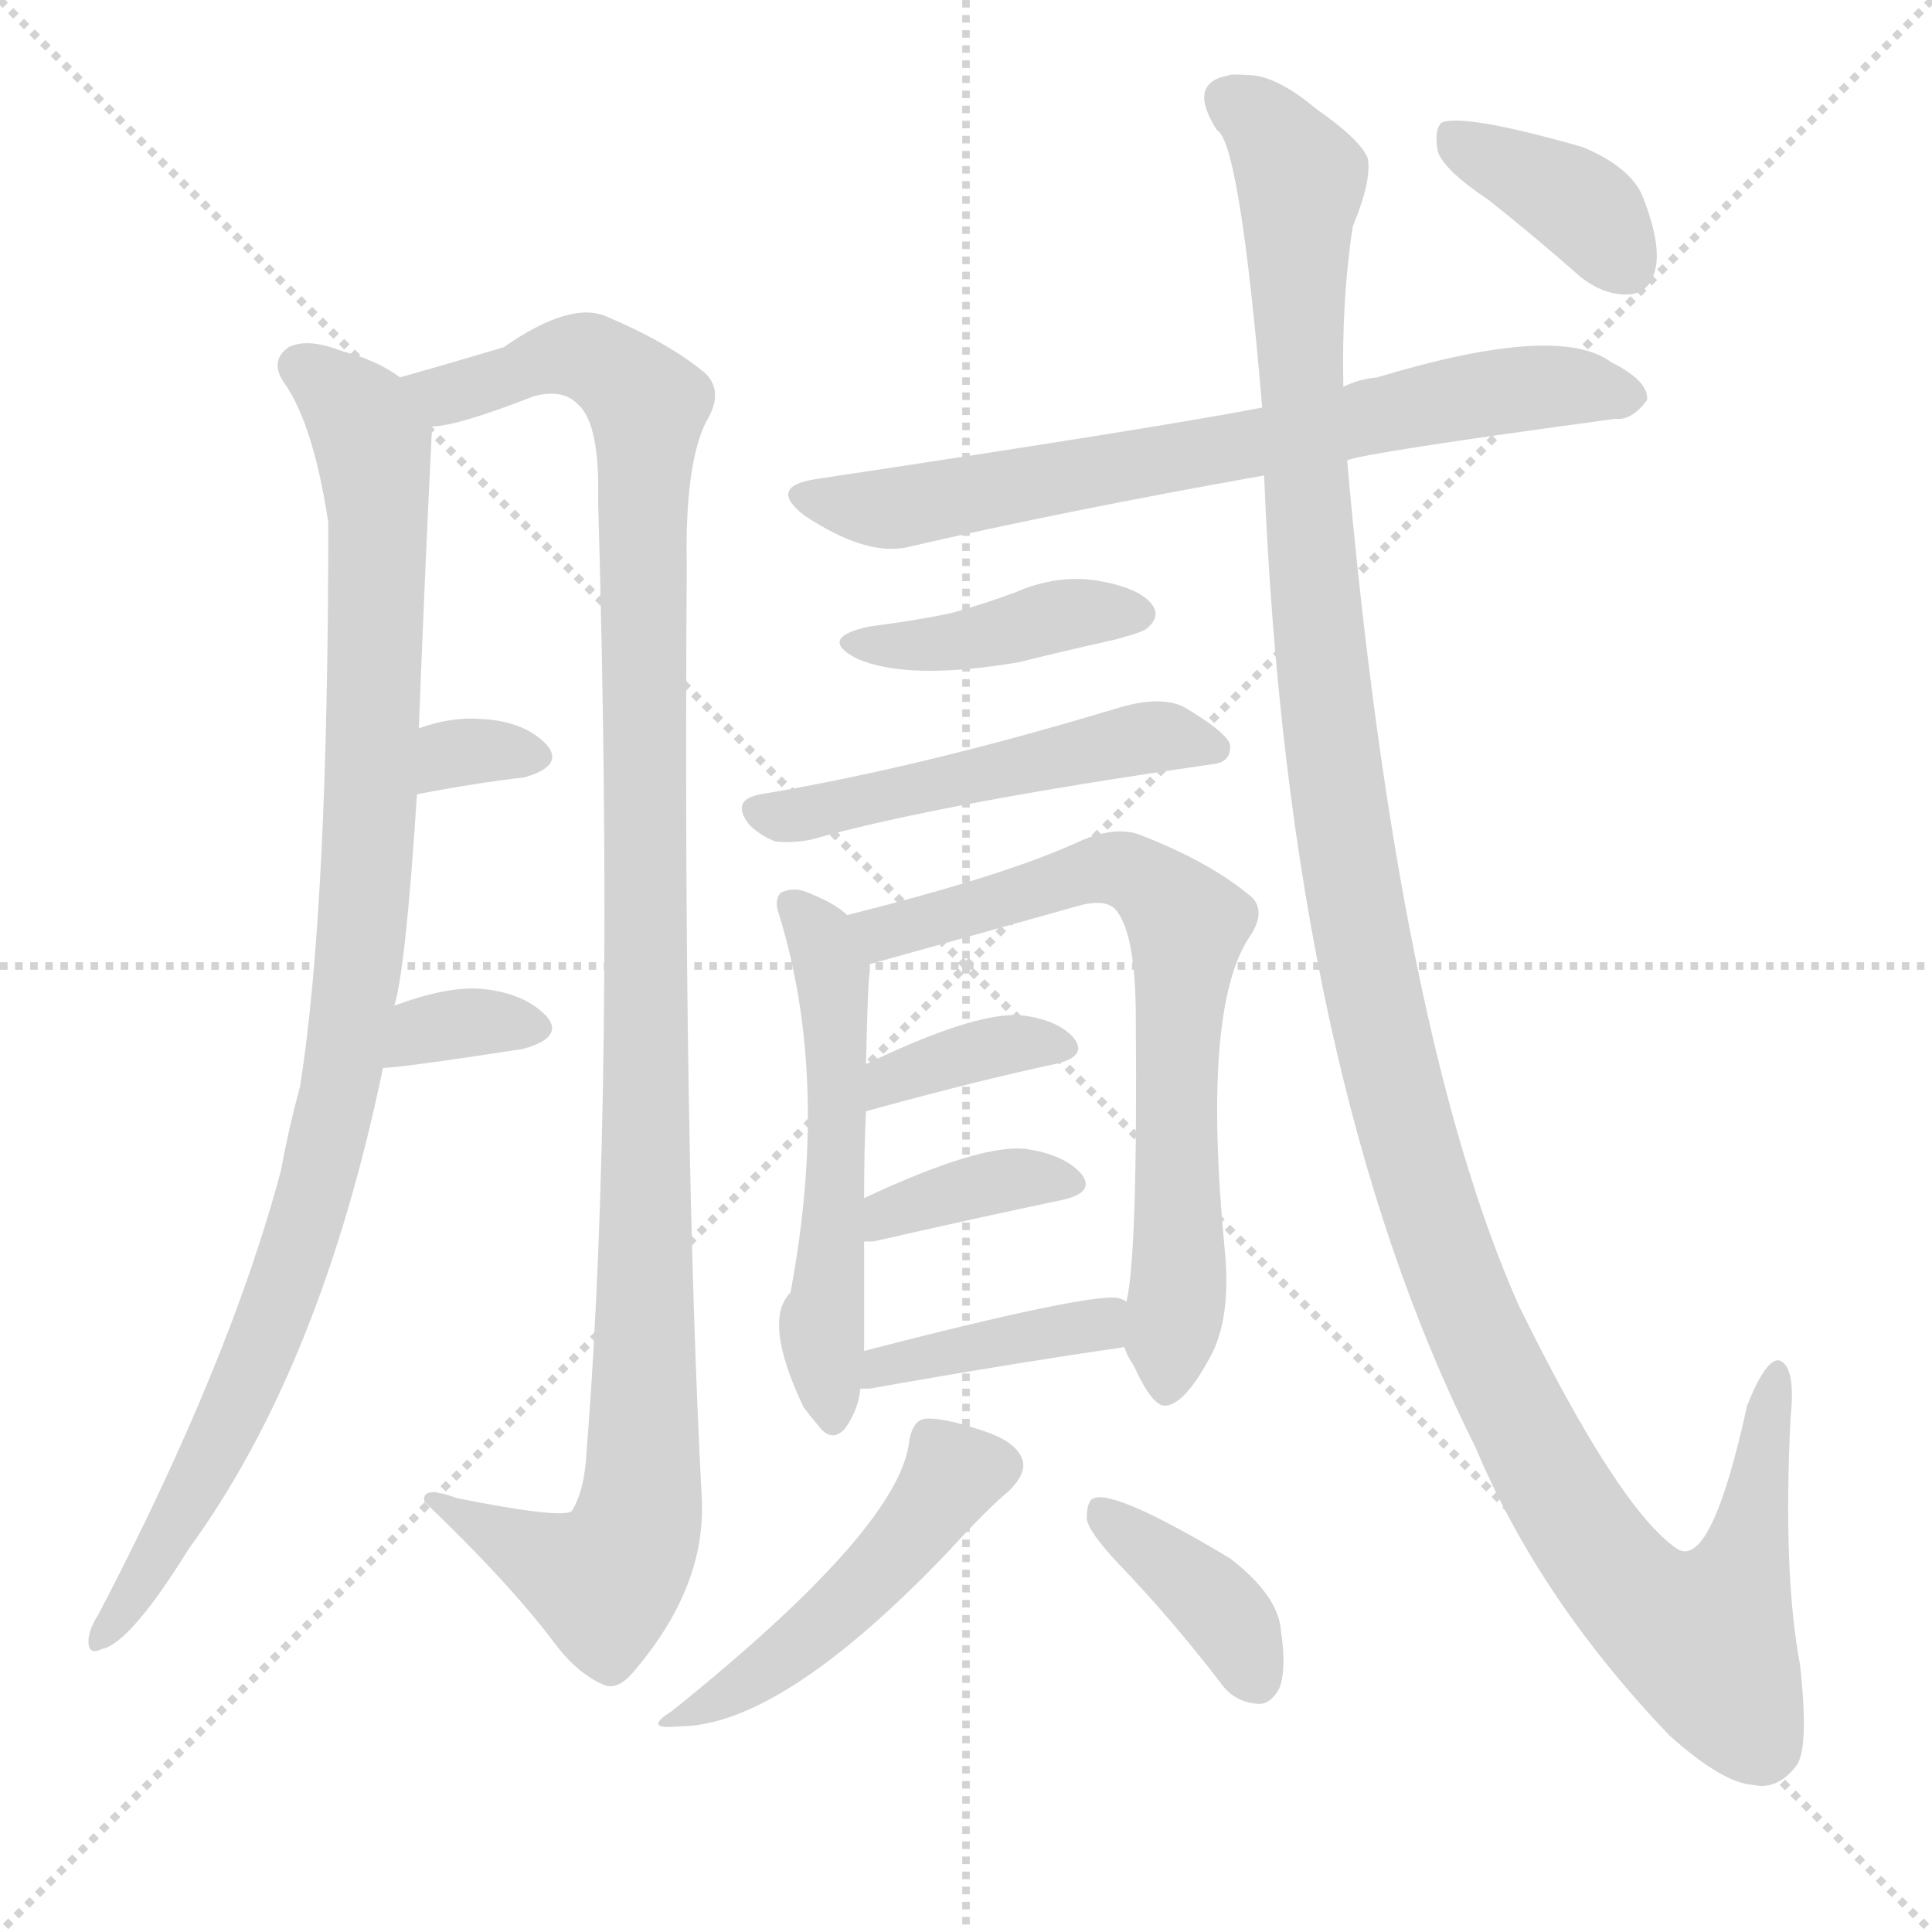
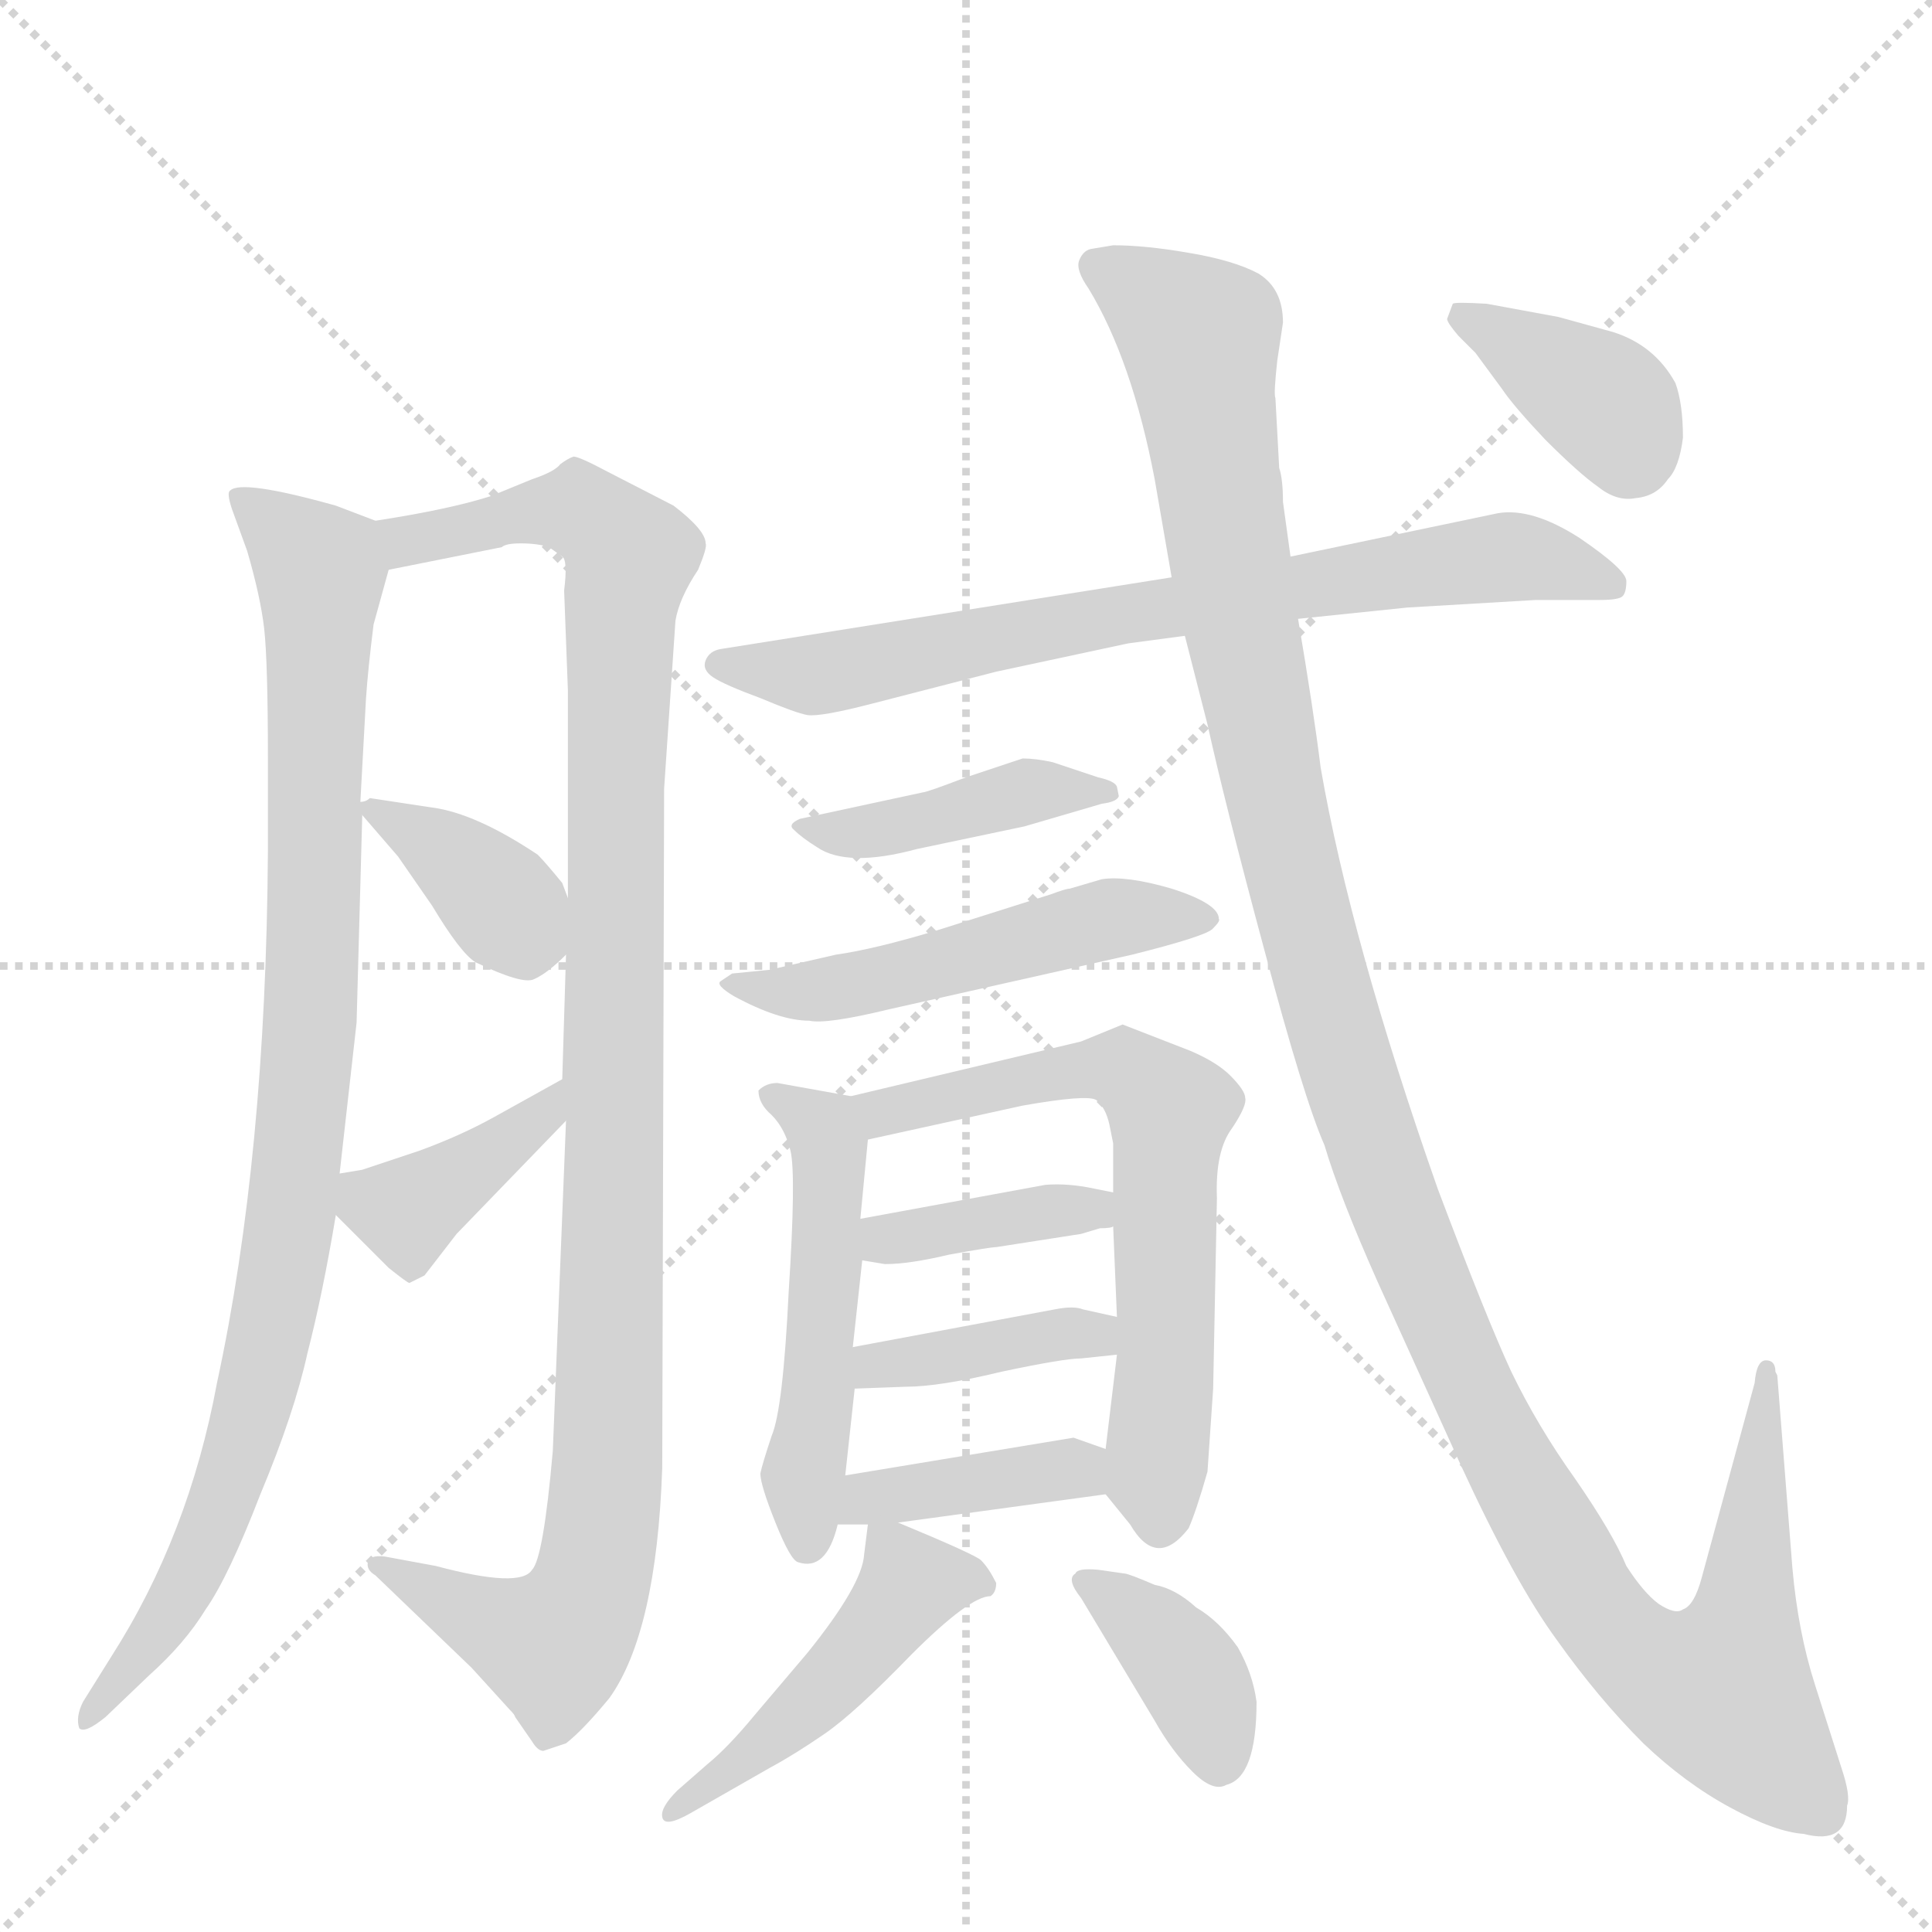
<svg xmlns="http://www.w3.org/2000/svg" version="1.1" viewBox="0 0 1024 1024">
  <g stroke="lightgray" stroke-dasharray="1,1" stroke-width="1" transform="scale(4, 4)">
    <line x1="0" y1="0" x2="256" y2="256" />
    <line x1="256" y1="0" x2="0" y2="256" />
    <line x1="128" y1="0" x2="128" y2="256" />
    <line x1="0" y1="128" x2="256" y2="128" />
  </g>
-   <g transform="scale(1, -1) translate(0, -900)">
+   <g transform="scale(1, -1) translate(0, -860)">
    <style type="text/css">
      
        @keyframes keyframes0 {
          from {
            stroke: blue;
-             stroke-dashoffset: 974;
-             stroke-width: 128;
-           }
-           76% {
+             stroke-dashoffset: 946;
+             stroke-width: 128;
+           }
+           75% {
            animation-timing-function: step-end;
            stroke: blue;
            stroke-dashoffset: 0;
            stroke-width: 128;
          }
          to {
            stroke: black;
            stroke-width: 1024;
          }
        }
        #make-me-a-hanzi-animation-0 {
-           animation: keyframes0 1.043s both;
+           animation: keyframes0 1.02s both;
          animation-delay: 0s;
          animation-timing-function: linear;
        }
      
        @keyframes keyframes1 {
          from {
            stroke: blue;
-             stroke-dashoffset: 1114;
+             stroke-dashoffset: 1080;
            stroke-width: 128;
          }
          78% {
            animation-timing-function: step-end;
            stroke: blue;
            stroke-dashoffset: 0;
            stroke-width: 128;
          }
          to {
            stroke: black;
            stroke-width: 1024;
          }
        }
        #make-me-a-hanzi-animation-1 {
-           animation: keyframes1 1.157s both;
-           animation-delay: 1.043s;
+           animation: keyframes1 1.129s both;
+           animation-delay: 1.02s;
          animation-timing-function: linear;
        }
      
        @keyframes keyframes2 {
          from {
            stroke: blue;
-             stroke-dashoffset: 316;
-             stroke-width: 128;
-           }
-           51% {
+             stroke-dashoffset: 372;
+             stroke-width: 128;
+           }
+           55% {
            animation-timing-function: step-end;
            stroke: blue;
            stroke-dashoffset: 0;
            stroke-width: 128;
          }
          to {
            stroke: black;
            stroke-width: 1024;
          }
        }
        #make-me-a-hanzi-animation-2 {
-           animation: keyframes2 0.507s both;
-           animation-delay: 2.199s;
+           animation: keyframes2 0.553s both;
+           animation-delay: 2.149s;
          animation-timing-function: linear;
        }
      
        @keyframes keyframes3 {
          from {
            stroke: blue;
-             stroke-dashoffset: 335;
-             stroke-width: 128;
-           }
-           52% {
+             stroke-dashoffset: 392;
+             stroke-width: 128;
+           }
+           56% {
            animation-timing-function: step-end;
            stroke: blue;
            stroke-dashoffset: 0;
            stroke-width: 128;
          }
          to {
            stroke: black;
            stroke-width: 1024;
          }
        }
        #make-me-a-hanzi-animation-3 {
-           animation: keyframes3 0.523s both;
-           animation-delay: 2.706s;
+           animation: keyframes3 0.569s both;
+           animation-delay: 2.701s;
          animation-timing-function: linear;
        }
      
        @keyframes keyframes4 {
          from {
            stroke: blue;
-             stroke-dashoffset: 697;
-             stroke-width: 128;
-           }
-           69% {
+             stroke-dashoffset: 735;
+             stroke-width: 128;
+           }
+           71% {
            animation-timing-function: step-end;
            stroke: blue;
            stroke-dashoffset: 0;
            stroke-width: 128;
          }
          to {
            stroke: black;
            stroke-width: 1024;
          }
        }
        #make-me-a-hanzi-animation-4 {
-           animation: keyframes4 0.817s both;
-           animation-delay: 3.229s;
+           animation: keyframes4 0.848s both;
+           animation-delay: 3.271s;
          animation-timing-function: linear;
        }
      
        @keyframes keyframes5 {
          from {
            stroke: blue;
-             stroke-dashoffset: 404;
-             stroke-width: 128;
-           }
-           57% {
+             stroke-dashoffset: 416;
+             stroke-width: 128;
+           }
+           58% {
            animation-timing-function: step-end;
            stroke: blue;
            stroke-dashoffset: 0;
            stroke-width: 128;
          }
          to {
            stroke: black;
            stroke-width: 1024;
          }
        }
        #make-me-a-hanzi-animation-5 {
-           animation: keyframes5 0.579s both;
-           animation-delay: 4.046s;
+           animation: keyframes5 0.589s both;
+           animation-delay: 4.119s;
          animation-timing-function: linear;
        }
      
        @keyframes keyframes6 {
          from {
            stroke: blue;
-             stroke-dashoffset: 502;
+             stroke-dashoffset: 512;
+             stroke-width: 128;
+           }
+           63% {
+             animation-timing-function: step-end;
+             stroke: blue;
+             stroke-dashoffset: 0;
+             stroke-width: 128;
+           }
+           to {
+             stroke: black;
+             stroke-width: 1024;
+           }
+         }
+         #make-me-a-hanzi-animation-6 {
+           animation: keyframes6 0.667s both;
+           animation-delay: 4.707s;
+           animation-timing-function: linear;
+         }
+       
+         @keyframes keyframes7 {
+           from {
+             stroke: blue;
+             stroke-dashoffset: 507;
            stroke-width: 128;
          }
          62% {
            animation-timing-function: step-end;
            stroke: blue;
            stroke-dashoffset: 0;
            stroke-width: 128;
          }
          to {
            stroke: black;
            stroke-width: 1024;
          }
        }
-         #make-me-a-hanzi-animation-6 {
-           animation: keyframes6 0.659s both;
-           animation-delay: 4.625s;
-           animation-timing-function: linear;
-         }
-       
-         @keyframes keyframes7 {
-           from {
-             stroke: blue;
-             stroke-dashoffset: 530;
-             stroke-width: 128;
-           }
-           63% {
-             animation-timing-function: step-end;
-             stroke: blue;
-             stroke-dashoffset: 0;
-             stroke-width: 128;
-           }
-           to {
-             stroke: black;
-             stroke-width: 1024;
-           }
-         }
        #make-me-a-hanzi-animation-7 {
-           animation: keyframes7 0.681s both;
-           animation-delay: 5.284s;
+           animation: keyframes7 0.663s both;
+           animation-delay: 5.374s;
          animation-timing-function: linear;
        }
      
        @keyframes keyframes8 {
          from {
            stroke: blue;
-             stroke-dashoffset: 690;
-             stroke-width: 128;
-           }
-           69% {
+             stroke-dashoffset: 645;
+             stroke-width: 128;
+           }
+           68% {
            animation-timing-function: step-end;
            stroke: blue;
            stroke-dashoffset: 0;
            stroke-width: 128;
          }
          to {
            stroke: black;
            stroke-width: 1024;
          }
        }
        #make-me-a-hanzi-animation-8 {
-           animation: keyframes8 0.812s both;
-           animation-delay: 5.965s;
+           animation: keyframes8 0.775s both;
+           animation-delay: 6.036s;
          animation-timing-function: linear;
        }
      
        @keyframes keyframes9 {
          from {
            stroke: blue;
-             stroke-dashoffset: 363;
-             stroke-width: 128;
-           }
-           54% {
+             stroke-dashoffset: 382;
+             stroke-width: 128;
+           }
+           55% {
            animation-timing-function: step-end;
            stroke: blue;
            stroke-dashoffset: 0;
            stroke-width: 128;
          }
          to {
            stroke: black;
            stroke-width: 1024;
          }
        }
        #make-me-a-hanzi-animation-9 {
-           animation: keyframes9 0.545s both;
-           animation-delay: 6.776s;
+           animation: keyframes9 0.561s both;
+           animation-delay: 6.811s;
          animation-timing-function: linear;
        }
      
        @keyframes keyframes10 {
          from {
            stroke: blue;
-             stroke-dashoffset: 369;
+             stroke-dashoffset: 389;
+             stroke-width: 128;
+           }
+           56% {
+             animation-timing-function: step-end;
+             stroke: blue;
+             stroke-dashoffset: 0;
+             stroke-width: 128;
+           }
+           to {
+             stroke: black;
+             stroke-width: 1024;
+           }
+         }
+         #make-me-a-hanzi-animation-10 {
+           animation: keyframes10 0.567s both;
+           animation-delay: 7.372s;
+           animation-timing-function: linear;
+         }
+       
+         @keyframes keyframes11 {
+           from {
+             stroke: blue;
+             stroke-dashoffset: 391;
+             stroke-width: 128;
+           }
+           56% {
+             animation-timing-function: step-end;
+             stroke: blue;
+             stroke-dashoffset: 0;
+             stroke-width: 128;
+           }
+           to {
+             stroke: black;
+             stroke-width: 1024;
+           }
+         }
+         #make-me-a-hanzi-animation-11 {
+           animation: keyframes11 0.568s both;
+           animation-delay: 7.939s;
+           animation-timing-function: linear;
+         }
+       
+         @keyframes keyframes12 {
+           from {
+             stroke: blue;
+             stroke-dashoffset: 467;
+             stroke-width: 128;
+           }
+           60% {
+             animation-timing-function: step-end;
+             stroke: blue;
+             stroke-dashoffset: 0;
+             stroke-width: 128;
+           }
+           to {
+             stroke: black;
+             stroke-width: 1024;
+           }
+         }
+         #make-me-a-hanzi-animation-12 {
+           animation: keyframes12 0.63s both;
+           animation-delay: 8.507s;
+           animation-timing-function: linear;
+         }
+       
+         @keyframes keyframes13 {
+           from {
+             stroke: blue;
+             stroke-dashoffset: 375;
            stroke-width: 128;
          }
          55% {
            animation-timing-function: step-end;
            stroke: blue;
            stroke-dashoffset: 0;
            stroke-width: 128;
          }
          to {
            stroke: black;
            stroke-width: 1024;
          }
        }
-         #make-me-a-hanzi-animation-10 {
-           animation: keyframes10 0.55s both;
-           animation-delay: 7.322s;
-           animation-timing-function: linear;
-         }
-       
-         @keyframes keyframes11 {
-           from {
-             stroke: blue;
-             stroke-dashoffset: 395;
-             stroke-width: 128;
-           }
-           56% {
-             animation-timing-function: step-end;
-             stroke: blue;
-             stroke-dashoffset: 0;
-             stroke-width: 128;
-           }
-           to {
-             stroke: black;
-             stroke-width: 1024;
-           }
-         }
-         #make-me-a-hanzi-animation-11 {
-           animation: keyframes11 0.571s both;
-           animation-delay: 7.872s;
-           animation-timing-function: linear;
-         }
-       
-         @keyframes keyframes12 {
-           from {
-             stroke: blue;
-             stroke-dashoffset: 474;
-             stroke-width: 128;
-           }
-           61% {
-             animation-timing-function: step-end;
-             stroke: blue;
-             stroke-dashoffset: 0;
-             stroke-width: 128;
-           }
-           to {
-             stroke: black;
-             stroke-width: 1024;
-           }
-         }
-         #make-me-a-hanzi-animation-12 {
-           animation: keyframes12 0.636s both;
-           animation-delay: 8.444s;
-           animation-timing-function: linear;
-         }
-       
-         @keyframes keyframes13 {
-           from {
-             stroke: blue;
-             stroke-dashoffset: 378;
+         #make-me-a-hanzi-animation-13 {
+           animation: keyframes13 0.555s both;
+           animation-delay: 9.137s;
+           animation-timing-function: linear;
+         }
+       
+         @keyframes keyframes14 {
+           from {
+             stroke: blue;
+             stroke-dashoffset: 1287;
+             stroke-width: 128;
+           }
+           81% {
+             animation-timing-function: step-end;
+             stroke: blue;
+             stroke-dashoffset: 0;
+             stroke-width: 128;
+           }
+           to {
+             stroke: black;
+             stroke-width: 1024;
+           }
+         }
+         #make-me-a-hanzi-animation-14 {
+           animation: keyframes14 1.297s both;
+           animation-delay: 9.692s;
+           animation-timing-function: linear;
+         }
+       
+         @keyframes keyframes15 {
+           from {
+             stroke: blue;
+             stroke-dashoffset: 379;
            stroke-width: 128;
          }
          55% {
            animation-timing-function: step-end;
            stroke: blue;
            stroke-dashoffset: 0;
            stroke-width: 128;
          }
          to {
            stroke: black;
            stroke-width: 1024;
          }
        }
-         #make-me-a-hanzi-animation-13 {
-           animation: keyframes13 0.558s both;
-           animation-delay: 9.079s;
-           animation-timing-function: linear;
-         }
-       
-         @keyframes keyframes14 {
-           from {
-             stroke: blue;
-             stroke-dashoffset: 1289;
-             stroke-width: 128;
-           }
-           81% {
-             animation-timing-function: step-end;
-             stroke: blue;
-             stroke-dashoffset: 0;
-             stroke-width: 128;
-           }
-           to {
-             stroke: black;
-             stroke-width: 1024;
-           }
-         }
-         #make-me-a-hanzi-animation-14 {
-           animation: keyframes14 1.299s both;
-           animation-delay: 9.637s;
-           animation-timing-function: linear;
-         }
-       
-         @keyframes keyframes15 {
-           from {
-             stroke: blue;
-             stroke-dashoffset: 375;
-             stroke-width: 128;
-           }
-           55% {
-             animation-timing-function: step-end;
-             stroke: blue;
-             stroke-dashoffset: 0;
-             stroke-width: 128;
-           }
-           to {
-             stroke: black;
-             stroke-width: 1024;
-           }
-         }
        #make-me-a-hanzi-animation-15 {
-           animation: keyframes15 0.555s both;
-           animation-delay: 10.936s;
+           animation: keyframes15 0.558s both;
+           animation-delay: 10.99s;
          animation-timing-function: linear;
        }
      
    </style>
-     <path d="M 209 367 Q 215 386 221 479 L 222 514 Q 225 593 229 674 C 230 691 230 691 212 700 Q 200 709 181 714 Q 163 721 153 716 Q 143 709 150 698 Q 166 676 174 623 Q 174 418 159 324 Q 153 302 149 280 Q 122 178 52 44 Q 48 38 47 32 Q 46 22 54 26 Q 69 29 100 79 Q 170 175 203 334 L 209 367 Z" fill="lightgray" />
-     <path d="M 229 674 Q 242 674 283 690 Q 298 694 306 686 Q 318 676 317 635 Q 326 322 311 132 Q 310 110 303 99 Q 297 95 242 106 Q 223 113 225 104 Q 270 61 294 29 Q 306 13 320 7 Q 327 4 335 13 Q 374 58 372 105 Q 362 294 364 601 Q 363 653 374 676 Q 384 692 374 702 Q 355 718 322 732 Q 303 741 267 716 Q 237 707 212 700 C 183 692 200 667 229 674 Z" fill="lightgray" />
-     <path d="M 221 479 Q 252 485 278 488 Q 299 494 290 505 Q 278 518 254 519 Q 239 520 222 514 C 194 504 192 473 221 479 Z" fill="lightgray" />
-     <path d="M 203 334 Q 212 334 277 344 Q 299 350 290 361 Q 278 374 254 376 Q 236 377 209 367 C 181 357 173 332 203 334 Z" fill="lightgray" />
-     <path d="M 714 656 Q 723 660 856 678 Q 865 677 873 688 Q 874 698 854 708 Q 826 729 730 700 Q 720 699 712 695 L 669 684 Q 618 674 432 646 Q 407 642 426 627 Q 459 605 481 610 Q 563 629 670 648 L 714 656 Z" fill="lightgray" />
-     <path d="M 461 568 Q 433 562 454 551 Q 481 539 540 549 Q 564 555 591 561 Q 606 565 608 567 Q 615 573 611 579 Q 605 588 583 592 Q 561 596 538 586 Q 522 580 504 575 Q 485 571 461 568 Z" fill="lightgray" />
-     <path d="M 403 479 Q 387 476 397 463 Q 403 457 411 454 Q 420 453 430 455 Q 497 474 643 495 Q 652 496 652 504 Q 653 510 628 525 Q 615 532 590 524 Q 487 493 403 479 Z" fill="lightgray" />
-     <path d="M 449 415 Q 443 421 428 427 Q 421 430 414 427 Q 410 423 413 415 Q 440 327 419 215 Q 404 200 426 154 Q 429 150 434 144 Q 441 135 448 143 Q 455 153 456 164 L 458 184 Q 458 212 458 242 L 458 265 Q 458 292 459 311 L 459 336 Q 460 381 461 385 Q 461 388 461 389 C 462 405 462 405 449 415 Z" fill="lightgray" />
-     <path d="M 596 186 Q 597 182 601 176 Q 611 154 618 155 Q 628 156 641 180 Q 653 201 649 239 Q 637 365 662 403 Q 671 416 664 424 Q 642 443 603 458 Q 590 462 572 454 Q 533 436 449 415 C 420 408 432 381 461 389 Q 515 404 572 420 Q 587 424 592 417 Q 602 404 602 360 Q 603 234 597 210 L 596 186 Z" fill="lightgray" />
-     <path d="M 459 311 Q 517 327 559 336 Q 577 340 569 350 Q 560 360 540 362 Q 515 363 459 336 C 432 323 430 303 459 311 Z" fill="lightgray" />
-     <path d="M 458 242 Q 459 242 463 242 Q 520 255 563 264 Q 581 268 573 278 Q 564 288 544 291 Q 520 294 458 265 C 431 252 428 242 458 242 Z" fill="lightgray" />
-     <path d="M 456 164 Q 457 164 461 164 Q 534 177 596 186 C 626 190 624 197 597 210 Q 596 211 593 212 Q 578 215 458 184 C 429 177 426 164 456 164 Z" fill="lightgray" />
-     <path d="M 482 137 Q 478 91 356 -7 Q 340 -17 360 -15 Q 414 -15 502 77 Q 524 101 535 110 Q 544 119 542 126 Q 539 136 520 142 Q 499 149 490 148 Q 484 147 482 137 Z" fill="lightgray" />
-     <path d="M 593 71 Q 620 43 647 8 Q 654 -2 666 -3 Q 673 -4 678 5 Q 682 15 679 35 Q 678 54 652 74 Q 592 110 580 106 Q 576 105 576 95 Q 577 88 593 71 Z" fill="lightgray" />
-     <path d="M 670 648 Q 683 330 782 133 Q 816 52 885 -20 Q 913 -45 929 -46 Q 942 -49 952 -36 Q 959 -27 954 18 Q 945 66 949 148 Q 952 176 943 179 Q 936 180 926 155 Q 907 68 889 79 Q 858 100 805 208 Q 741 352 714 656 L 712 695 Q 711 741 717 780 Q 727 804 725 816 Q 721 826 698 842 Q 679 858 665 860 Q 652 861 651 860 Q 629 856 645 831 Q 657 825 669 684 L 670 648 Z" fill="lightgray" />
-     <path d="M 789 794 Q 813 775 838 753 Q 851 743 864 744 Q 874 745 877 756 Q 881 769 871 795 Q 865 811 839 822 Q 776 840 764 835 Q 760 831 762 820 Q 765 810 789 794 Z" fill="lightgray" />
+     <path d="M 199 584 L 178 592 Q 128 606 122 600 Q 120 599 123 590 L 131 568 Q 138 544 140 527 Q 142 509 142 458 L 142 409 Q 141 247 115 127 Q 100 46 59 -18 L 44 -42 Q 40 -50 42 -56 Q 45 -59 56 -50 L 79 -28 Q 98 -11 109 7 Q 121 24 138 68 Q 156 111 163 143 Q 171 174 178 216 L 180 238 L 189 318 L 192 428 L 191 435 L 194 490 Q 195 505 198 529 L 206 558 C 212 579 212 579 199 584 Z" fill="lightgray" />
+     <path d="M 300 266 L 293 91 Q 288 34 282 28 Q 276 18 231 30 L 204 35 Q 196 36 195 32 Q 194 28 199 25 L 250 -24 L 270 -46 Q 273 -49 273 -50 L 282 -63 Q 285 -68 288 -68 L 300 -64 Q 309 -57 323 -40 Q 348 -5 351 82 L 352 442 L 358 531 Q 360 543 370 558 Q 375 570 374 572 Q 374 579 357 592 L 322 610 Q 307 618 304 618 Q 301 617 297 614 Q 294 610 282 606 L 260 597 Q 238 590 199 584 C 169 579 177 552 206 558 L 266 570 Q 268 572 276 572 Q 285 572 291 570 L 298 565 Q 301 563 299 547 L 301 494 L 301 384 L 300 354 L 298 288 L 300 266 Z" fill="lightgray" />
+     <path d="M 192 428 L 211 406 L 229 380 Q 244 355 252 350 Q 277 338 283 341 Q 290 344 300 354 C 309 363 309 363 301 384 L 298 392 Q 289 403 285 407 Q 252 429 229 432 L 196 437 Q 194 435 191 435 C 187 434 187 434 192 428 Z" fill="lightgray" />
+     <path d="M 178 216 L 206 188 Q 216 180 217 180 L 225 184 L 242 206 L 300 266 C 321 288 324 303 298 288 L 262 268 Q 244 258 222 250 L 192 240 L 180 238 C 159 235 159 235 178 216 Z" fill="lightgray" />
+     <path d="M 688 532 L 746 538 L 814 542 L 848 542 Q 858 542 860 544 Q 862 546 862 552 Q 862 558 837 575 Q 812 591 794 588 L 684 565 L 621 554 L 382 516 Q 376 515 374 510 Q 372 505 378 501 Q 384 497 403 490 Q 422 482 428 481 Q 435 480 462 487 L 528 504 L 598 519 L 628 523 L 688 532 Z" fill="lightgray" />
+     <path d="M 542 458 L 512 448 Q 491 440 489 440 L 424 426 Q 417 423 421 420 Q 425 416 433 411 Q 449 400 486 410 L 543 422 L 584 434 Q 592 435 593 438 L 592 443 Q 591 446 582 448 L 558 456 Q 549 458 542 458 Z" fill="lightgray" />
+     <path d="M 408 346 L 388 344 L 382 340 Q 379 338 389 332 Q 413 319 429 319 Q 438 317 471 325 L 600 354 Q 640 364 643 368 Q 647 372 646 373 Q 646 381 621 389 Q 597 396 584 394 L 567 389 Q 565 389 557 386 L 497 367 Q 464 357 443 354 L 408 346 Z" fill="lightgray" />
+     <path d="M 451 279 L 412 286 Q 406 286 402 282 Q 402 275 409 269 Q 416 262 419 250 Q 422 237 418 175 Q 415 113 409 99 Q 404 84 403 79 Q 403 73 411 53 Q 419 33 423 32 Q 438 27 444 52 L 448 78 L 453 124 L 452 146 L 457 192 L 456 214 L 460 256 C 462 277 462 277 451 279 Z" fill="lightgray" />
+     <path d="M 586 68 L 599 52 Q 613 28 630 50 Q 634 59 640 80 L 643 124 L 645 225 Q 644 250 653 262 Q 661 274 660 278 Q 660 282 652 290 Q 645 297 631 303 L 595 317 L 573 308 L 451 279 C 422 272 431 250 460 256 L 542 274 Q 576 280 581 277 Q 586 273 588 264 L 590 254 L 590 228 L 590 210 L 592 162 L 592 142 L 586 92 C 583 71 583 71 586 68 Z" fill="lightgray" />
+     <path d="M 573 206 L 583 209 Q 589 209 590 210 C 619 216 619 222 590 228 L 580 230 Q 566 233 554 232 L 456 214 C 426 209 427 197 457 192 L 469 190 Q 482 190 503 195 Q 525 199 528 199 L 573 206 Z" fill="lightgray" />
+     <path d="M 573 140 L 592 142 C 622 145 621 155 592 162 L 574 166 Q 569 168 559 166 L 452 146 C 423 140 423 123 453 124 L 480 125 Q 498 125 531 133 Q 564 140 573 140 Z" fill="lightgray" />
+     <path d="M 444 52 L 460 52 L 476 53 L 586 68 C 616 72 614 82 586 92 L 569 98 L 448 78 C 418 73 414 52 444 52 Z" fill="lightgray" />
+     <path d="M 460 52 L 458 36 Q 457 20 428 -16 L 400 -49 Q 386 -66 375 -75 L 359 -89 Q 350 -98 351 -103 Q 352 -109 366 -101 L 408 -77 Q 421 -70 437 -59 Q 453 -48 483 -17 Q 514 14 525 14 Q 528 16 528 21 Q 524 29 520 33 Q 517 36 476 53 C 461 59 461 59 460 52 Z" fill="lightgray" />
+     <path d="M 573 13 L 612 -52 Q 621 -68 632 -79 Q 643 -90 650 -86 Q 666 -82 666 -42 Q 664 -27 656 -13 Q 646 1 634 8 Q 623 18 612 20 Q 598 26 596 26 L 582 28 Q 571 29 570 26 Q 565 23 573 13 Z" fill="lightgray" />
+     <path d="M 979 -97 Q 981 -92 976 -77 L 962 -33 Q 953 -5 950 29 L 942 131 L 941 133 Q 941 139 936 139 Q 931 139 930 127 L 902 24 Q 898 9 892 7 Q 888 4 879 10 Q 871 16 862 30 Q 855 47 835 76 Q 815 104 801 133 Q 788 161 762 230 Q 716 361 700 453 Q 696 485 688 532 L 684 565 L 680 594 Q 680 606 678 612 L 676 649 Q 675 651 677 669 L 680 689 Q 680 707 667 715 Q 654 722 630 726 Q 607 730 590 730 L 578 728 Q 574 727 572 722 Q 570 717 577 707 Q 600 669 612 606 L 621 554 L 628 523 L 640 476 Q 649 435 670 357 Q 691 278 702 253 Q 710 226 730 181 L 774 84 Q 803 21 825 -9 Q 847 -40 871 -64 Q 893 -85 917 -98 Q 941 -111 956 -112 Q 979 -118 979 -97 Z" fill="lightgray" />
+     <path d="M 826 692 L 788 699 Q 771 700 770 699 L 767 691 Q 767 689 773 682 L 782 673 L 796 654 Q 802 645 819 627 Q 837 609 847 602 Q 857 594 867 596 Q 878 597 884 606 Q 890 612 892 628 Q 892 646 888 657 Q 877 677 855 684 L 826 692 Z" fill="lightgray" />
    <clipPath id="make-me-a-hanzi-clip-0">
-       <path d="M 209 367 Q 215 386 221 479 L 222 514 Q 225 593 229 674 C 230 691 230 691 212 700 Q 200 709 181 714 Q 163 721 153 716 Q 143 709 150 698 Q 166 676 174 623 Q 174 418 159 324 Q 153 302 149 280 Q 122 178 52 44 Q 48 38 47 32 Q 46 22 54 26 Q 69 29 100 79 Q 170 175 203 334 L 209 367 Z" />
-     </clipPath>
-     <path clip-path="url(#make-me-a-hanzi-clip-0)" d="M 159 706 L 187 684 L 199 653 L 197 470 L 187 365 L 166 264 L 141 191 L 85 76 L 54 34" fill="none" id="make-me-a-hanzi-animation-0" stroke-dasharray="846 1692" stroke-linecap="round" />
+       <path d="M 199 584 L 178 592 Q 128 606 122 600 Q 120 599 123 590 L 131 568 Q 138 544 140 527 Q 142 509 142 458 L 142 409 Q 141 247 115 127 Q 100 46 59 -18 L 44 -42 Q 40 -50 42 -56 Q 45 -59 56 -50 L 79 -28 Q 98 -11 109 7 Q 121 24 138 68 Q 156 111 163 143 Q 171 174 178 216 L 180 238 L 189 318 L 192 428 L 191 435 L 194 490 Q 195 505 198 529 L 206 558 C 212 579 212 579 199 584 Z" />
+     </clipPath>
+     <path clip-path="url(#make-me-a-hanzi-clip-0)" d="M 127 595 L 170 558 L 166 342 L 154 212 L 134 115 L 103 28 L 48 -50" fill="none" id="make-me-a-hanzi-animation-0" stroke-dasharray="818 1636" stroke-linecap="round" />
    <clipPath id="make-me-a-hanzi-clip-1">
-       <path d="M 229 674 Q 242 674 283 690 Q 298 694 306 686 Q 318 676 317 635 Q 326 322 311 132 Q 310 110 303 99 Q 297 95 242 106 Q 223 113 225 104 Q 270 61 294 29 Q 306 13 320 7 Q 327 4 335 13 Q 374 58 372 105 Q 362 294 364 601 Q 363 653 374 676 Q 384 692 374 702 Q 355 718 322 732 Q 303 741 267 716 Q 237 707 212 700 C 183 692 200 667 229 674 Z" />
-     </clipPath>
-     <path clip-path="url(#make-me-a-hanzi-clip-1)" d="M 220 696 L 239 691 L 283 708 L 308 711 L 332 698 L 343 682 L 339 99 L 320 62 L 234 102" fill="none" id="make-me-a-hanzi-animation-1" stroke-dasharray="986 1972" stroke-linecap="round" />
+       <path d="M 300 266 L 293 91 Q 288 34 282 28 Q 276 18 231 30 L 204 35 Q 196 36 195 32 Q 194 28 199 25 L 250 -24 L 270 -46 Q 273 -49 273 -50 L 282 -63 Q 285 -68 288 -68 L 300 -64 Q 309 -57 323 -40 Q 348 -5 351 82 L 352 442 L 358 531 Q 360 543 370 558 Q 375 570 374 572 Q 374 579 357 592 L 322 610 Q 307 618 304 618 Q 301 617 297 614 Q 294 610 282 606 L 260 597 Q 238 590 199 584 C 169 579 177 552 206 558 L 266 570 Q 268 572 276 572 Q 285 572 291 570 L 298 565 Q 301 563 299 547 L 301 494 L 301 384 L 300 354 L 298 288 L 300 266 Z" />
+     </clipPath>
+     <path clip-path="url(#make-me-a-hanzi-clip-1)" d="M 209 580 L 216 574 L 294 590 L 316 584 L 334 565 L 326 455 L 323 90 L 314 22 L 293 -12 L 262 -2 L 201 31" fill="none" id="make-me-a-hanzi-animation-1" stroke-dasharray="952 1904" stroke-linecap="round" />
    <clipPath id="make-me-a-hanzi-clip-2">
-       <path d="M 221 479 Q 252 485 278 488 Q 299 494 290 505 Q 278 518 254 519 Q 239 520 222 514 C 194 504 192 473 221 479 Z" />
-     </clipPath>
-     <path clip-path="url(#make-me-a-hanzi-clip-2)" d="M 228 485 L 240 500 L 281 499" fill="none" id="make-me-a-hanzi-animation-2" stroke-dasharray="188 376" stroke-linecap="round" />
+       <path d="M 192 428 L 211 406 L 229 380 Q 244 355 252 350 Q 277 338 283 341 Q 290 344 300 354 C 309 363 309 363 301 384 L 298 392 Q 289 403 285 407 Q 252 429 229 432 L 196 437 Q 194 435 191 435 C 187 434 187 434 192 428 Z" />
+     </clipPath>
+     <path clip-path="url(#make-me-a-hanzi-clip-2)" d="M 195 432 L 250 397 L 270 377 L 279 356" fill="none" id="make-me-a-hanzi-animation-2" stroke-dasharray="244 488" stroke-linecap="round" />
    <clipPath id="make-me-a-hanzi-clip-3">
-       <path d="M 203 334 Q 212 334 277 344 Q 299 350 290 361 Q 278 374 254 376 Q 236 377 209 367 C 181 357 173 332 203 334 Z" />
-     </clipPath>
-     <path clip-path="url(#make-me-a-hanzi-clip-3)" d="M 206 339 L 237 357 L 280 355" fill="none" id="make-me-a-hanzi-animation-3" stroke-dasharray="207 414" stroke-linecap="round" />
+       <path d="M 178 216 L 206 188 Q 216 180 217 180 L 225 184 L 242 206 L 300 266 C 321 288 324 303 298 288 L 262 268 Q 244 258 222 250 L 192 240 L 180 238 C 159 235 159 235 178 216 Z" />
+     </clipPath>
+     <path clip-path="url(#make-me-a-hanzi-clip-3)" d="M 187 232 L 197 222 L 216 218 L 290 271 L 293 282" fill="none" id="make-me-a-hanzi-animation-3" stroke-dasharray="264 528" stroke-linecap="round" />
    <clipPath id="make-me-a-hanzi-clip-4">
-       <path d="M 714 656 Q 723 660 856 678 Q 865 677 873 688 Q 874 698 854 708 Q 826 729 730 700 Q 720 699 712 695 L 669 684 Q 618 674 432 646 Q 407 642 426 627 Q 459 605 481 610 Q 563 629 670 648 L 714 656 Z" />
-     </clipPath>
-     <path clip-path="url(#make-me-a-hanzi-clip-4)" d="M 428 637 L 483 632 L 803 694 L 863 690" fill="none" id="make-me-a-hanzi-animation-4" stroke-dasharray="569 1138" stroke-linecap="round" />
+       <path d="M 688 532 L 746 538 L 814 542 L 848 542 Q 858 542 860 544 Q 862 546 862 552 Q 862 558 837 575 Q 812 591 794 588 L 684 565 L 621 554 L 382 516 Q 376 515 374 510 Q 372 505 378 501 Q 384 497 403 490 Q 422 482 428 481 Q 435 480 462 487 L 528 504 L 598 519 L 628 523 L 688 532 Z" />
+     </clipPath>
+     <path clip-path="url(#make-me-a-hanzi-clip-4)" d="M 382 508 L 437 503 L 601 536 L 800 565 L 836 559 L 853 550" fill="none" id="make-me-a-hanzi-animation-4" stroke-dasharray="607 1214" stroke-linecap="round" />
    <clipPath id="make-me-a-hanzi-clip-5">
-       <path d="M 461 568 Q 433 562 454 551 Q 481 539 540 549 Q 564 555 591 561 Q 606 565 608 567 Q 615 573 611 579 Q 605 588 583 592 Q 561 596 538 586 Q 522 580 504 575 Q 485 571 461 568 Z" />
-     </clipPath>
-     <path clip-path="url(#make-me-a-hanzi-clip-5)" d="M 455 561 L 496 558 L 574 576 L 601 575" fill="none" id="make-me-a-hanzi-animation-5" stroke-dasharray="276 552" stroke-linecap="round" />
+       <path d="M 542 458 L 512 448 Q 491 440 489 440 L 424 426 Q 417 423 421 420 Q 425 416 433 411 Q 449 400 486 410 L 543 422 L 584 434 Q 592 435 593 438 L 592 443 Q 591 446 582 448 L 558 456 Q 549 458 542 458 Z" />
+     </clipPath>
+     <path clip-path="url(#make-me-a-hanzi-clip-5)" d="M 430 419 L 490 425 L 540 440 L 587 439" fill="none" id="make-me-a-hanzi-animation-5" stroke-dasharray="288 576" stroke-linecap="round" />
    <clipPath id="make-me-a-hanzi-clip-6">
-       <path d="M 403 479 Q 387 476 397 463 Q 403 457 411 454 Q 420 453 430 455 Q 497 474 643 495 Q 652 496 652 504 Q 653 510 628 525 Q 615 532 590 524 Q 487 493 403 479 Z" />
-     </clipPath>
-     <path clip-path="url(#make-me-a-hanzi-clip-6)" d="M 402 470 L 431 469 L 602 508 L 643 504" fill="none" id="make-me-a-hanzi-animation-6" stroke-dasharray="374 748" stroke-linecap="round" />
+       <path d="M 408 346 L 388 344 L 382 340 Q 379 338 389 332 Q 413 319 429 319 Q 438 317 471 325 L 600 354 Q 640 364 643 368 Q 647 372 646 373 Q 646 381 621 389 Q 597 396 584 394 L 567 389 Q 565 389 557 386 L 497 367 Q 464 357 443 354 L 408 346 Z" />
+     </clipPath>
+     <path clip-path="url(#make-me-a-hanzi-clip-6)" d="M 388 338 L 458 338 L 590 373 L 639 374" fill="none" id="make-me-a-hanzi-animation-6" stroke-dasharray="384 768" stroke-linecap="round" />
    <clipPath id="make-me-a-hanzi-clip-7">
-       <path d="M 449 415 Q 443 421 428 427 Q 421 430 414 427 Q 410 423 413 415 Q 440 327 419 215 Q 404 200 426 154 Q 429 150 434 144 Q 441 135 448 143 Q 455 153 456 164 L 458 184 Q 458 212 458 242 L 458 265 Q 458 292 459 311 L 459 336 Q 460 381 461 385 Q 461 388 461 389 C 462 405 462 405 449 415 Z" />
-     </clipPath>
-     <path clip-path="url(#make-me-a-hanzi-clip-7)" d="M 421 420 L 435 404 L 442 377 L 442 248 L 435 198 L 442 153" fill="none" id="make-me-a-hanzi-animation-7" stroke-dasharray="402 804" stroke-linecap="round" />
+       <path d="M 451 279 L 412 286 Q 406 286 402 282 Q 402 275 409 269 Q 416 262 419 250 Q 422 237 418 175 Q 415 113 409 99 Q 404 84 403 79 Q 403 73 411 53 Q 419 33 423 32 Q 438 27 444 52 L 448 78 L 453 124 L 452 146 L 457 192 L 456 214 L 460 256 C 462 277 462 277 451 279 Z" />
+     </clipPath>
+     <path clip-path="url(#make-me-a-hanzi-clip-7)" d="M 410 278 L 439 255 L 428 41" fill="none" id="make-me-a-hanzi-animation-7" stroke-dasharray="379 758" stroke-linecap="round" />
    <clipPath id="make-me-a-hanzi-clip-8">
-       <path d="M 596 186 Q 597 182 601 176 Q 611 154 618 155 Q 628 156 641 180 Q 653 201 649 239 Q 637 365 662 403 Q 671 416 664 424 Q 642 443 603 458 Q 590 462 572 454 Q 533 436 449 415 C 420 408 432 381 461 389 Q 515 404 572 420 Q 587 424 592 417 Q 602 404 602 360 Q 603 234 597 210 L 596 186 Z" />
-     </clipPath>
-     <path clip-path="url(#make-me-a-hanzi-clip-8)" d="M 459 412 L 469 406 L 492 411 L 585 440 L 603 436 L 629 410 L 623 325 L 626 248 L 618 164" fill="none" id="make-me-a-hanzi-animation-8" stroke-dasharray="562 1124" stroke-linecap="round" />
+       <path d="M 586 68 L 599 52 Q 613 28 630 50 Q 634 59 640 80 L 643 124 L 645 225 Q 644 250 653 262 Q 661 274 660 278 Q 660 282 652 290 Q 645 297 631 303 L 595 317 L 573 308 L 451 279 C 422 272 431 250 460 256 L 542 274 Q 576 280 581 277 Q 586 273 588 264 L 590 254 L 590 228 L 590 210 L 592 162 L 592 142 L 586 92 C 583 71 583 71 586 68 Z" />
+     </clipPath>
+     <path clip-path="url(#make-me-a-hanzi-clip-8)" d="M 460 276 L 468 270 L 585 295 L 595 294 L 621 271 L 615 56" fill="none" id="make-me-a-hanzi-animation-8" stroke-dasharray="517 1034" stroke-linecap="round" />
    <clipPath id="make-me-a-hanzi-clip-9">
-       <path d="M 459 311 Q 517 327 559 336 Q 577 340 569 350 Q 560 360 540 362 Q 515 363 459 336 C 432 323 430 303 459 311 Z" />
-     </clipPath>
-     <path clip-path="url(#make-me-a-hanzi-clip-9)" d="M 466 317 L 472 330 L 505 340 L 546 348 L 562 344" fill="none" id="make-me-a-hanzi-animation-9" stroke-dasharray="235 470" stroke-linecap="round" />
+       <path d="M 573 206 L 583 209 Q 589 209 590 210 C 619 216 619 222 590 228 L 580 230 Q 566 233 554 232 L 456 214 C 426 209 427 197 457 192 L 469 190 Q 482 190 503 195 Q 525 199 528 199 L 573 206 Z" />
+     </clipPath>
+     <path clip-path="url(#make-me-a-hanzi-clip-9)" d="M 464 209 L 470 203 L 560 218 L 586 215" fill="none" id="make-me-a-hanzi-animation-9" stroke-dasharray="254 508" stroke-linecap="round" />
    <clipPath id="make-me-a-hanzi-clip-10">
-       <path d="M 458 242 Q 459 242 463 242 Q 520 255 563 264 Q 581 268 573 278 Q 564 288 544 291 Q 520 294 458 265 C 431 252 428 242 458 242 Z" />
-     </clipPath>
-     <path clip-path="url(#make-me-a-hanzi-clip-10)" d="M 461 248 L 472 259 L 521 273 L 549 277 L 566 272" fill="none" id="make-me-a-hanzi-animation-10" stroke-dasharray="241 482" stroke-linecap="round" />
+       <path d="M 573 140 L 592 142 C 622 145 621 155 592 162 L 574 166 Q 569 168 559 166 L 452 146 C 423 140 423 123 453 124 L 480 125 Q 498 125 531 133 Q 564 140 573 140 Z" />
+     </clipPath>
+     <path clip-path="url(#make-me-a-hanzi-clip-10)" d="M 460 130 L 465 137 L 567 154 L 587 147" fill="none" id="make-me-a-hanzi-animation-10" stroke-dasharray="261 522" stroke-linecap="round" />
    <clipPath id="make-me-a-hanzi-clip-11">
-       <path d="M 456 164 Q 457 164 461 164 Q 534 177 596 186 C 626 190 624 197 597 210 Q 596 211 593 212 Q 578 215 458 184 C 429 177 426 164 456 164 Z" />
-     </clipPath>
-     <path clip-path="url(#make-me-a-hanzi-clip-11)" d="M 459 169 L 470 178 L 592 204" fill="none" id="make-me-a-hanzi-animation-11" stroke-dasharray="267 534" stroke-linecap="round" />
+       <path d="M 444 52 L 460 52 L 476 53 L 586 68 C 616 72 614 82 586 92 L 569 98 L 448 78 C 418 73 414 52 444 52 Z" />
+     </clipPath>
+     <path clip-path="url(#make-me-a-hanzi-clip-11)" d="M 448 58 L 460 66 L 579 86" fill="none" id="make-me-a-hanzi-animation-11" stroke-dasharray="263 526" stroke-linecap="round" />
    <clipPath id="make-me-a-hanzi-clip-12">
-       <path d="M 482 137 Q 478 91 356 -7 Q 340 -17 360 -15 Q 414 -15 502 77 Q 524 101 535 110 Q 544 119 542 126 Q 539 136 520 142 Q 499 149 490 148 Q 484 147 482 137 Z" />
-     </clipPath>
-     <path clip-path="url(#make-me-a-hanzi-clip-12)" d="M 529 123 L 506 119 L 439 41 L 383 0 L 368 -1 L 365 -8" fill="none" id="make-me-a-hanzi-animation-12" stroke-dasharray="346 692" stroke-linecap="round" />
+       <path d="M 460 52 L 458 36 Q 457 20 428 -16 L 400 -49 Q 386 -66 375 -75 L 359 -89 Q 350 -98 351 -103 Q 352 -109 366 -101 L 408 -77 Q 421 -70 437 -59 Q 453 -48 483 -17 Q 514 14 525 14 Q 528 16 528 21 Q 524 29 520 33 Q 517 36 476 53 C 461 59 461 59 460 52 Z" />
+     </clipPath>
+     <path clip-path="url(#make-me-a-hanzi-clip-12)" d="M 519 21 L 483 20 L 423 -49 L 358 -102" fill="none" id="make-me-a-hanzi-animation-12" stroke-dasharray="339 678" stroke-linecap="round" />
    <clipPath id="make-me-a-hanzi-clip-13">
-       <path d="M 593 71 Q 620 43 647 8 Q 654 -2 666 -3 Q 673 -4 678 5 Q 682 15 679 35 Q 678 54 652 74 Q 592 110 580 106 Q 576 105 576 95 Q 577 88 593 71 Z" />
-     </clipPath>
-     <path clip-path="url(#make-me-a-hanzi-clip-13)" d="M 583 99 L 644 50 L 665 12" fill="none" id="make-me-a-hanzi-animation-13" stroke-dasharray="250 500" stroke-linecap="round" />
+       <path d="M 573 13 L 612 -52 Q 621 -68 632 -79 Q 643 -90 650 -86 Q 666 -82 666 -42 Q 664 -27 656 -13 Q 646 1 634 8 Q 623 18 612 20 Q 598 26 596 26 L 582 28 Q 571 29 570 26 Q 565 23 573 13 Z" />
+     </clipPath>
+     <path clip-path="url(#make-me-a-hanzi-clip-13)" d="M 577 21 L 630 -25 L 646 -71" fill="none" id="make-me-a-hanzi-animation-13" stroke-dasharray="247 494" stroke-linecap="round" />
    <clipPath id="make-me-a-hanzi-clip-14">
-       <path d="M 670 648 Q 683 330 782 133 Q 816 52 885 -20 Q 913 -45 929 -46 Q 942 -49 952 -36 Q 959 -27 954 18 Q 945 66 949 148 Q 952 176 943 179 Q 936 180 926 155 Q 907 68 889 79 Q 858 100 805 208 Q 741 352 714 656 L 712 695 Q 711 741 717 780 Q 727 804 725 816 Q 721 826 698 842 Q 679 858 665 860 Q 652 861 651 860 Q 629 856 645 831 Q 657 825 669 684 L 670 648 Z" />
-     </clipPath>
-     <path clip-path="url(#make-me-a-hanzi-clip-14)" d="M 653 845 L 670 835 L 689 804 L 688 699 L 706 495 L 732 350 L 752 278 L 791 174 L 840 86 L 876 45 L 904 31 L 920 59 L 942 172" fill="none" id="make-me-a-hanzi-animation-14" stroke-dasharray="1161 2322" stroke-linecap="round" />
+       <path d="M 979 -97 Q 981 -92 976 -77 L 962 -33 Q 953 -5 950 29 L 942 131 L 941 133 Q 941 139 936 139 Q 931 139 930 127 L 902 24 Q 898 9 892 7 Q 888 4 879 10 Q 871 16 862 30 Q 855 47 835 76 Q 815 104 801 133 Q 788 161 762 230 Q 716 361 700 453 Q 696 485 688 532 L 684 565 L 680 594 Q 680 606 678 612 L 676 649 Q 675 651 677 669 L 680 689 Q 680 707 667 715 Q 654 722 630 726 Q 607 730 590 730 L 578 728 Q 574 727 572 722 Q 570 717 577 707 Q 600 669 612 606 L 621 554 L 628 523 L 640 476 Q 649 435 670 357 Q 691 278 702 253 Q 710 226 730 181 L 774 84 Q 803 21 825 -9 Q 847 -40 871 -64 Q 893 -85 917 -98 Q 941 -111 956 -112 Q 979 -118 979 -97 Z" />
+     </clipPath>
+     <path clip-path="url(#make-me-a-hanzi-clip-14)" d="M 583 717 L 636 681 L 678 424 L 716 286 L 747 199 L 791 100 L 850 0 L 870 -19 L 906 -36 L 913 -37 L 925 0 L 938 123 L 934 132" fill="none" id="make-me-a-hanzi-animation-14" stroke-dasharray="1159 2318" stroke-linecap="round" />
    <clipPath id="make-me-a-hanzi-clip-15">
-       <path d="M 789 794 Q 813 775 838 753 Q 851 743 864 744 Q 874 745 877 756 Q 881 769 871 795 Q 865 811 839 822 Q 776 840 764 835 Q 760 831 762 820 Q 765 810 789 794 Z" />
-     </clipPath>
-     <path clip-path="url(#make-me-a-hanzi-clip-15)" d="M 769 827 L 834 794 L 863 758" fill="none" id="make-me-a-hanzi-animation-15" stroke-dasharray="247 494" stroke-linecap="round" />
+       <path d="M 826 692 L 788 699 Q 771 700 770 699 L 767 691 Q 767 689 773 682 L 782 673 L 796 654 Q 802 645 819 627 Q 837 609 847 602 Q 857 594 867 596 Q 878 597 884 606 Q 890 612 892 628 Q 892 646 888 657 Q 877 677 855 684 L 826 692 Z" />
+     </clipPath>
+     <path clip-path="url(#make-me-a-hanzi-clip-15)" d="M 773 693 L 851 646 L 866 618" fill="none" id="make-me-a-hanzi-animation-15" stroke-dasharray="251 502" stroke-linecap="round" />
  </g>
</svg>
